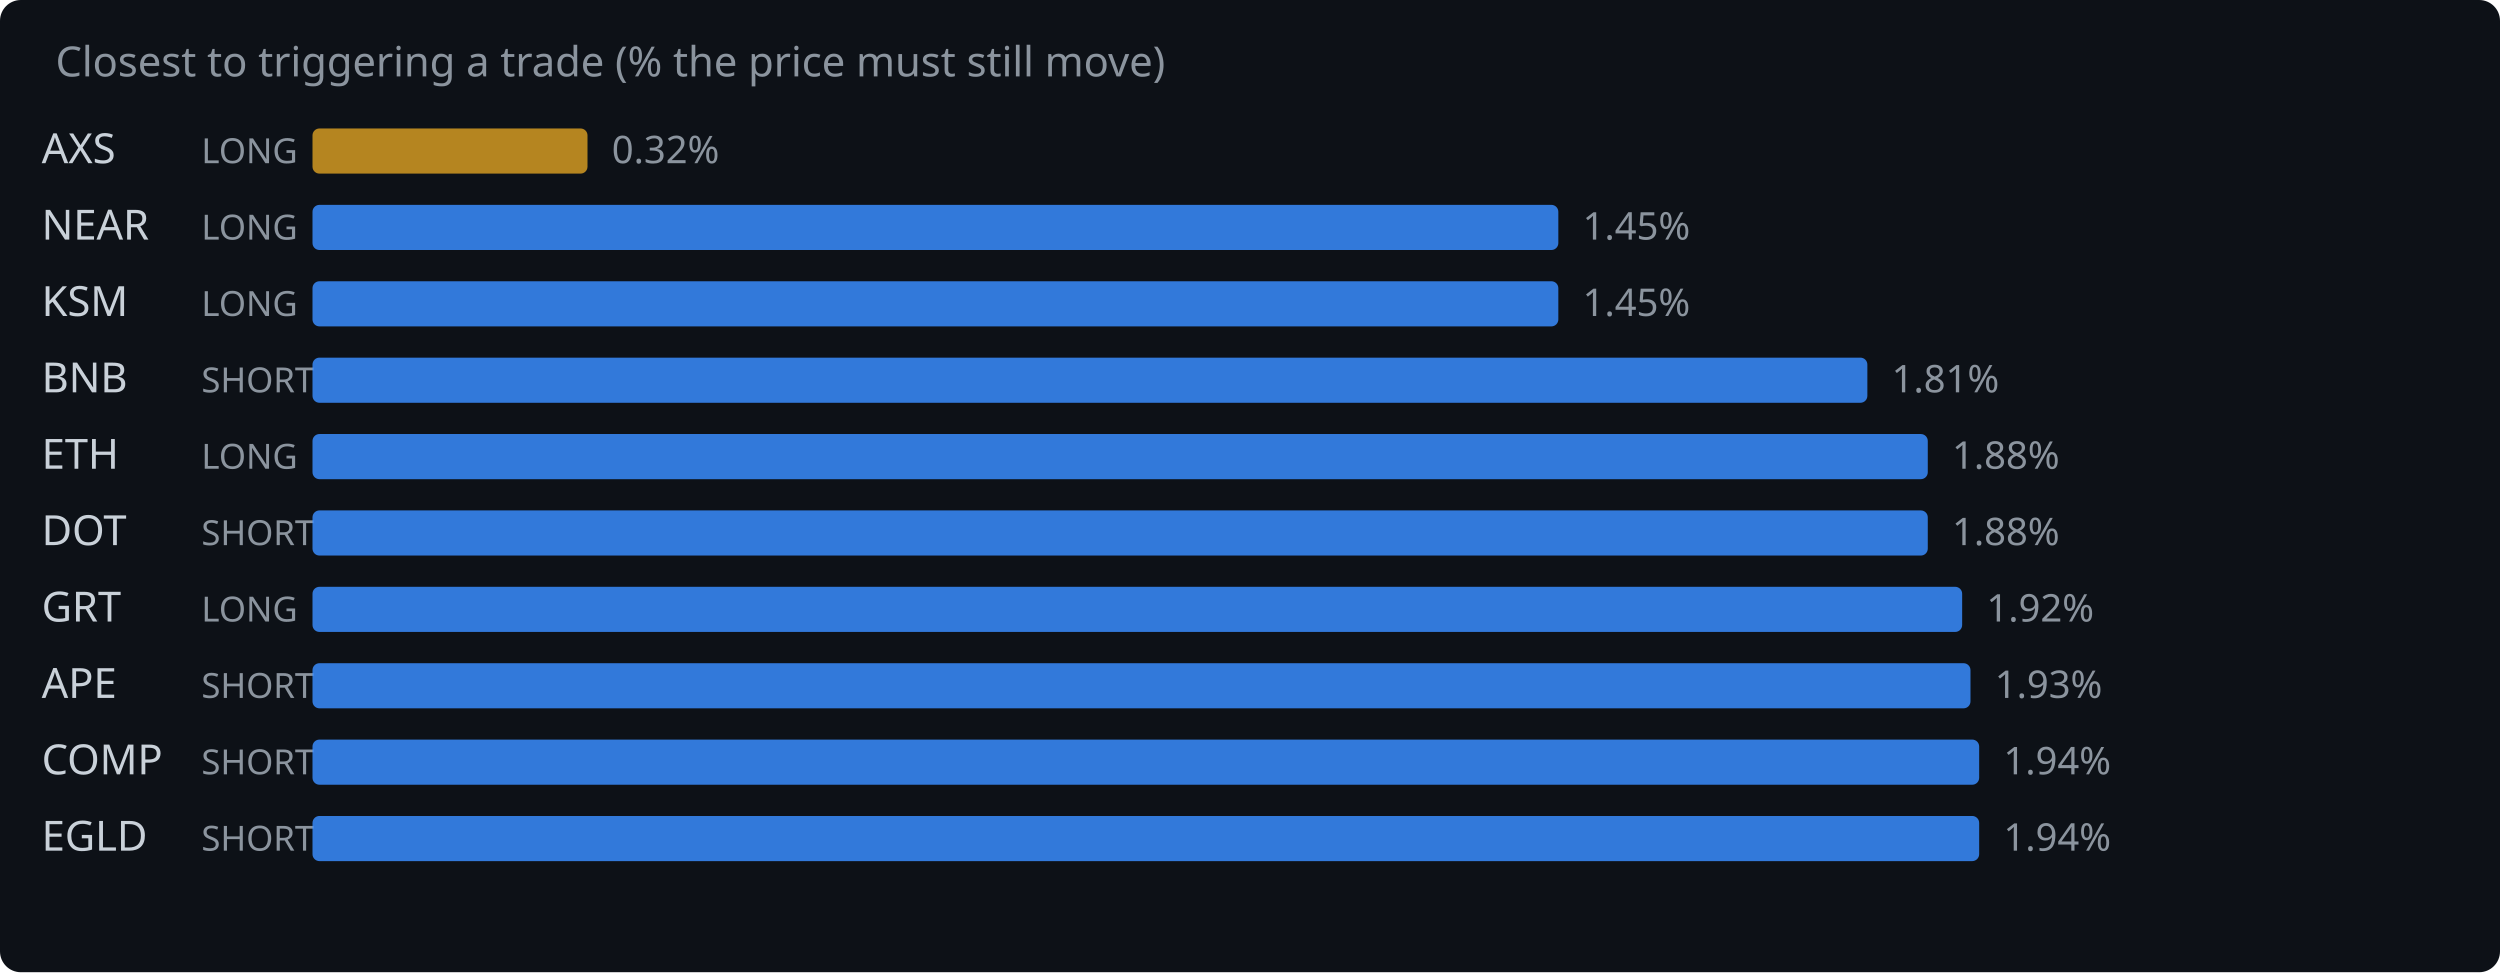
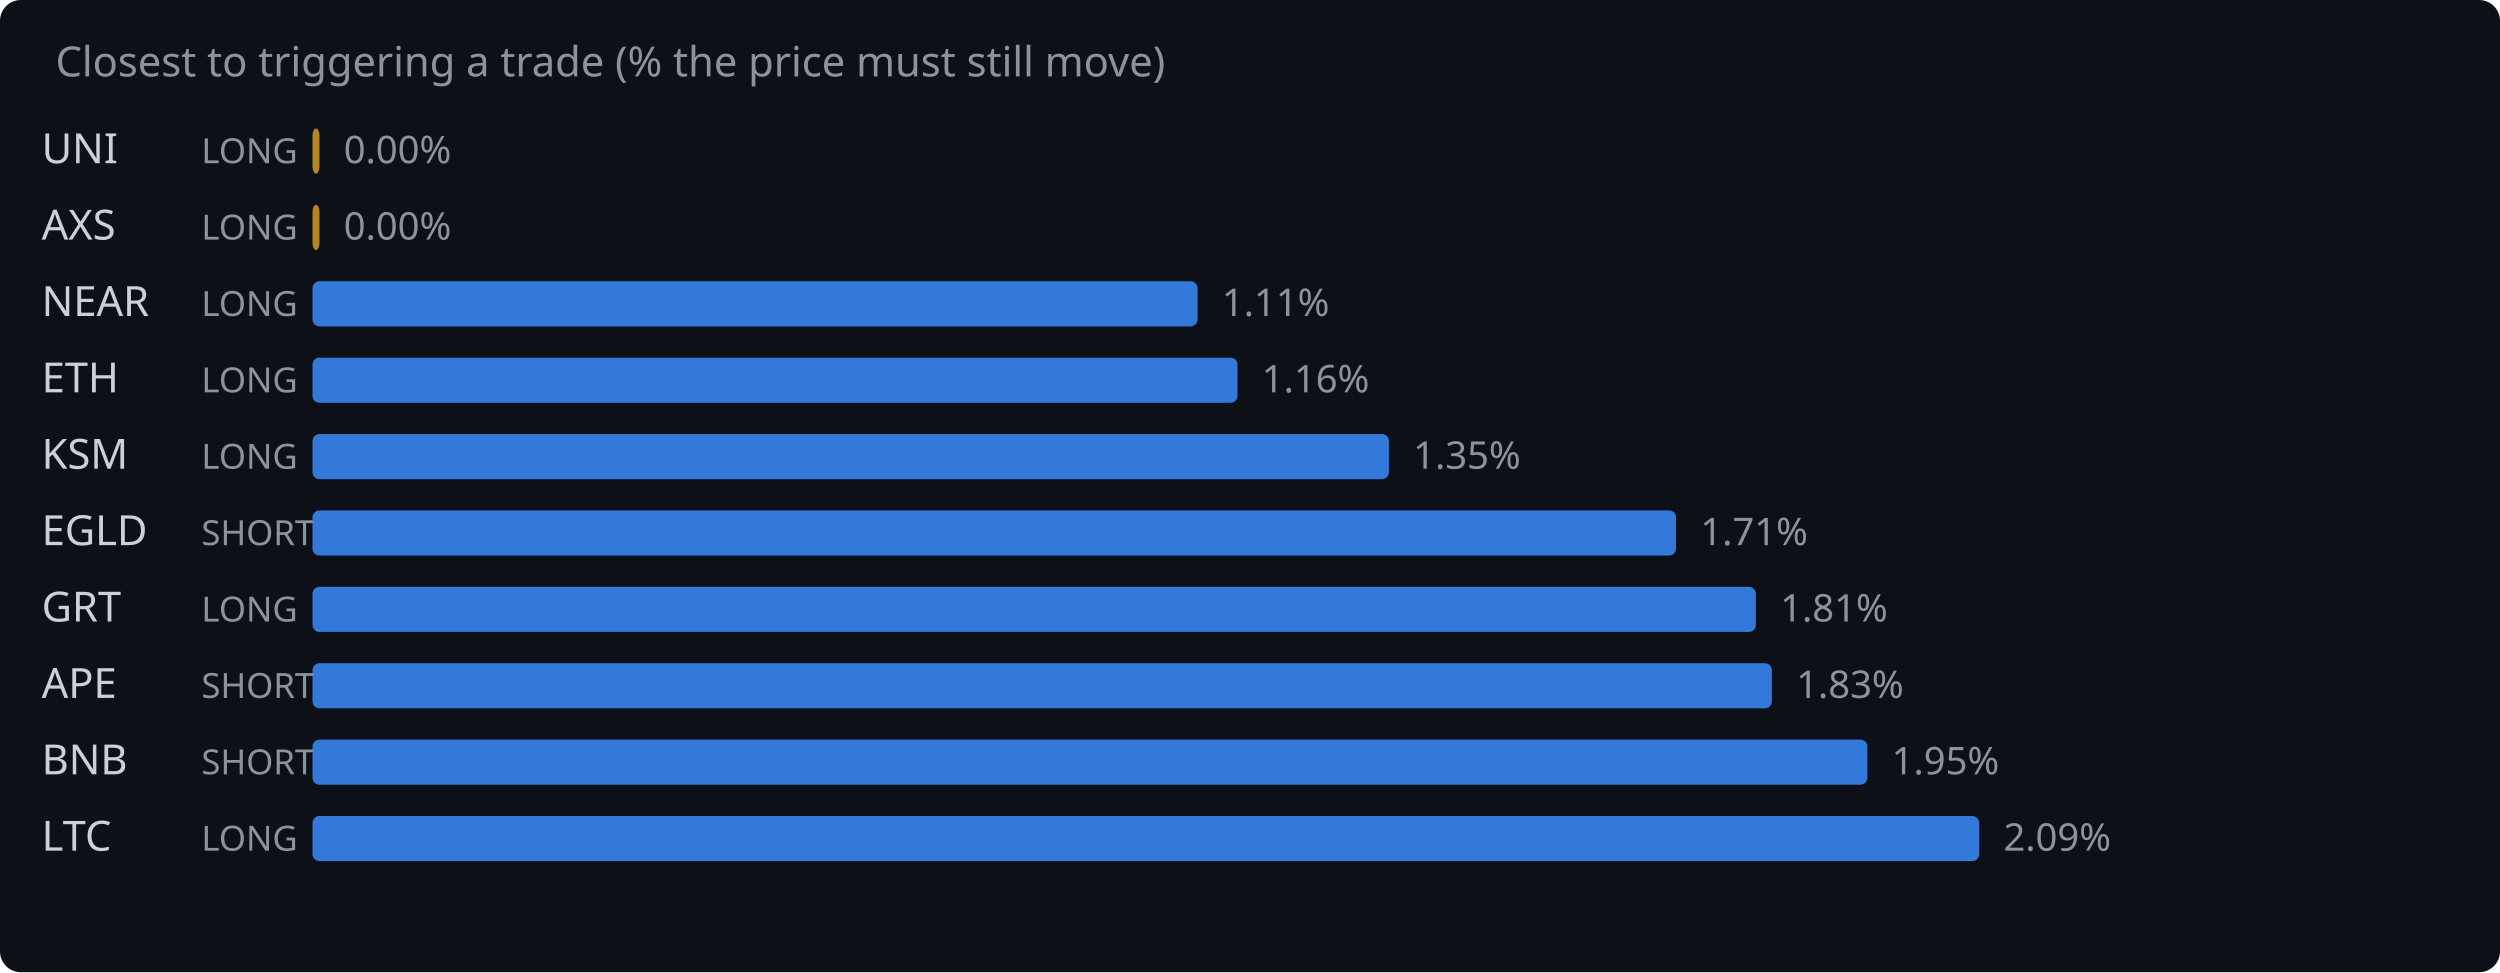
<svg xmlns="http://www.w3.org/2000/svg" width="720" height="280" viewBox="0 0 720 280">
  <rect width="720" height="280" fill="#0d1117" rx="6" />
  <text x="16" y="22" fill="#8b949e" font-family="system-ui,sans-serif" font-size="12">Closest to triggering a trade (% the price must still move)</text>
-   <text x="12" y="47" fill="#c9d1d9" font-family="system-ui,sans-serif" font-size="12">AXS</text>
+   <text x="12" y="47" fill="#c9d1d9" font-family="system-ui,sans-serif" font-size="12">UNI</text>
  <text x="58" y="47" fill="#8b949e" font-family="system-ui,sans-serif" font-size="10">LONG</text>
-   <rect x="90" y="37" width="79.2" height="13" rx="2" fill="#d29922" opacity="0.85" />
-   <text x="176.2" y="47" fill="#8b949e" font-family="system-ui,sans-serif" font-size="11">0.32%</text>
-   <text x="12" y="69" fill="#c9d1d9" font-family="system-ui,sans-serif" font-size="12">NEAR</text>
+   <rect x="90" y="37" width="2.0" height="13" rx="2" fill="#d29922" opacity="0.85" />
+   <text x="99.0" y="47" fill="#8b949e" font-family="system-ui,sans-serif" font-size="11">0.00%</text>
+   <text x="12" y="69" fill="#c9d1d9" font-family="system-ui,sans-serif" font-size="12">AXS</text>
  <text x="58" y="69" fill="#8b949e" font-family="system-ui,sans-serif" font-size="10">LONG</text>
-   <rect x="90" y="59" width="358.8" height="13" rx="2" fill="#388bfd" opacity="0.85" />
-   <text x="455.8" y="69" fill="#8b949e" font-family="system-ui,sans-serif" font-size="11">1.45%</text>
-   <text x="12" y="91" fill="#c9d1d9" font-family="system-ui,sans-serif" font-size="12">KSM</text>
+   <rect x="90" y="59" width="2.0" height="13" rx="2" fill="#d29922" opacity="0.85" />
+   <text x="99.0" y="69" fill="#8b949e" font-family="system-ui,sans-serif" font-size="11">0.00%</text>
+   <text x="12" y="91" fill="#c9d1d9" font-family="system-ui,sans-serif" font-size="12">NEAR</text>
  <text x="58" y="91" fill="#8b949e" font-family="system-ui,sans-serif" font-size="10">LONG</text>
-   <rect x="90" y="81" width="358.8" height="13" rx="2" fill="#388bfd" opacity="0.85" />
-   <text x="455.8" y="91" fill="#8b949e" font-family="system-ui,sans-serif" font-size="11">1.45%</text>
-   <text x="12" y="113" fill="#c9d1d9" font-family="system-ui,sans-serif" font-size="12">BNB</text>
-   <text x="58" y="113" fill="#8b949e" font-family="system-ui,sans-serif" font-size="10">SHORT</text>
-   <rect x="90" y="103" width="447.8" height="13" rx="2" fill="#388bfd" opacity="0.85" />
-   <text x="544.8" y="113" fill="#8b949e" font-family="system-ui,sans-serif" font-size="11">1.81%</text>
-   <text x="12" y="135" fill="#c9d1d9" font-family="system-ui,sans-serif" font-size="12">ETH</text>
+   <rect x="90" y="81" width="254.9" height="13" rx="2" fill="#388bfd" opacity="0.85" />
+   <text x="351.9" y="91" fill="#8b949e" font-family="system-ui,sans-serif" font-size="11">1.11%</text>
+   <text x="12" y="113" fill="#c9d1d9" font-family="system-ui,sans-serif" font-size="12">ETH</text>
+   <text x="58" y="113" fill="#8b949e" font-family="system-ui,sans-serif" font-size="10">LONG</text>
+   <rect x="90" y="103" width="266.4" height="13" rx="2" fill="#388bfd" opacity="0.85" />
+   <text x="363.4" y="113" fill="#8b949e" font-family="system-ui,sans-serif" font-size="11">1.16%</text>
+   <text x="12" y="135" fill="#c9d1d9" font-family="system-ui,sans-serif" font-size="12">KSM</text>
  <text x="58" y="135" fill="#8b949e" font-family="system-ui,sans-serif" font-size="10">LONG</text>
-   <rect x="90" y="125" width="465.2" height="13" rx="2" fill="#388bfd" opacity="0.85" />
-   <text x="562.2" y="135" fill="#8b949e" font-family="system-ui,sans-serif" font-size="11">1.88%</text>
-   <text x="12" y="157" fill="#c9d1d9" font-family="system-ui,sans-serif" font-size="12">DOT</text>
+   <rect x="90" y="125" width="310.0" height="13" rx="2" fill="#388bfd" opacity="0.85" />
+   <text x="407.0" y="135" fill="#8b949e" font-family="system-ui,sans-serif" font-size="11">1.35%</text>
+   <text x="12" y="157" fill="#c9d1d9" font-family="system-ui,sans-serif" font-size="12">EGLD</text>
  <text x="58" y="157" fill="#8b949e" font-family="system-ui,sans-serif" font-size="10">SHORT</text>
-   <rect x="90" y="147" width="465.2" height="13" rx="2" fill="#388bfd" opacity="0.85" />
-   <text x="562.2" y="157" fill="#8b949e" font-family="system-ui,sans-serif" font-size="11">1.88%</text>
+   <rect x="90" y="147" width="392.7" height="13" rx="2" fill="#388bfd" opacity="0.85" />
+   <text x="489.7" y="157" fill="#8b949e" font-family="system-ui,sans-serif" font-size="11">1.71%</text>
  <text x="12" y="179" fill="#c9d1d9" font-family="system-ui,sans-serif" font-size="12">GRT</text>
  <text x="58" y="179" fill="#8b949e" font-family="system-ui,sans-serif" font-size="10">LONG</text>
-   <rect x="90" y="169" width="475.1" height="13" rx="2" fill="#388bfd" opacity="0.85" />
-   <text x="572.1" y="179" fill="#8b949e" font-family="system-ui,sans-serif" font-size="11">1.92%</text>
+   <rect x="90" y="169" width="415.7" height="13" rx="2" fill="#388bfd" opacity="0.85" />
+   <text x="512.7" y="179" fill="#8b949e" font-family="system-ui,sans-serif" font-size="11">1.81%</text>
  <text x="12" y="201" fill="#c9d1d9" font-family="system-ui,sans-serif" font-size="12">APE</text>
  <text x="58" y="201" fill="#8b949e" font-family="system-ui,sans-serif" font-size="10">SHORT</text>
-   <rect x="90" y="191" width="477.5" height="13" rx="2" fill="#388bfd" opacity="0.85" />
-   <text x="574.5" y="201" fill="#8b949e" font-family="system-ui,sans-serif" font-size="11">1.93%</text>
-   <text x="12" y="223" fill="#c9d1d9" font-family="system-ui,sans-serif" font-size="12">COMP</text>
+   <rect x="90" y="191" width="420.3" height="13" rx="2" fill="#388bfd" opacity="0.85" />
+   <text x="517.3" y="201" fill="#8b949e" font-family="system-ui,sans-serif" font-size="11">1.83%</text>
+   <text x="12" y="223" fill="#c9d1d9" font-family="system-ui,sans-serif" font-size="12">BNB</text>
  <text x="58" y="223" fill="#8b949e" font-family="system-ui,sans-serif" font-size="10">SHORT</text>
-   <rect x="90" y="213" width="480.0" height="13" rx="2" fill="#388bfd" opacity="0.85" />
-   <text x="577.0" y="223" fill="#8b949e" font-family="system-ui,sans-serif" font-size="11">1.94%</text>
-   <text x="12" y="245" fill="#c9d1d9" font-family="system-ui,sans-serif" font-size="12">EGLD</text>
-   <text x="58" y="245" fill="#8b949e" font-family="system-ui,sans-serif" font-size="10">SHORT</text>
+   <rect x="90" y="213" width="447.8" height="13" rx="2" fill="#388bfd" opacity="0.85" />
+   <text x="544.8" y="223" fill="#8b949e" font-family="system-ui,sans-serif" font-size="11">1.95%</text>
+   <text x="12" y="245" fill="#c9d1d9" font-family="system-ui,sans-serif" font-size="12">LTC</text>
+   <text x="58" y="245" fill="#8b949e" font-family="system-ui,sans-serif" font-size="10">LONG</text>
  <rect x="90" y="235" width="480.0" height="13" rx="2" fill="#388bfd" opacity="0.85" />
-   <text x="577.0" y="245" fill="#8b949e" font-family="system-ui,sans-serif" font-size="11">1.94%</text>
+   <text x="577.0" y="245" fill="#8b949e" font-family="system-ui,sans-serif" font-size="11">2.09%</text>
</svg>
